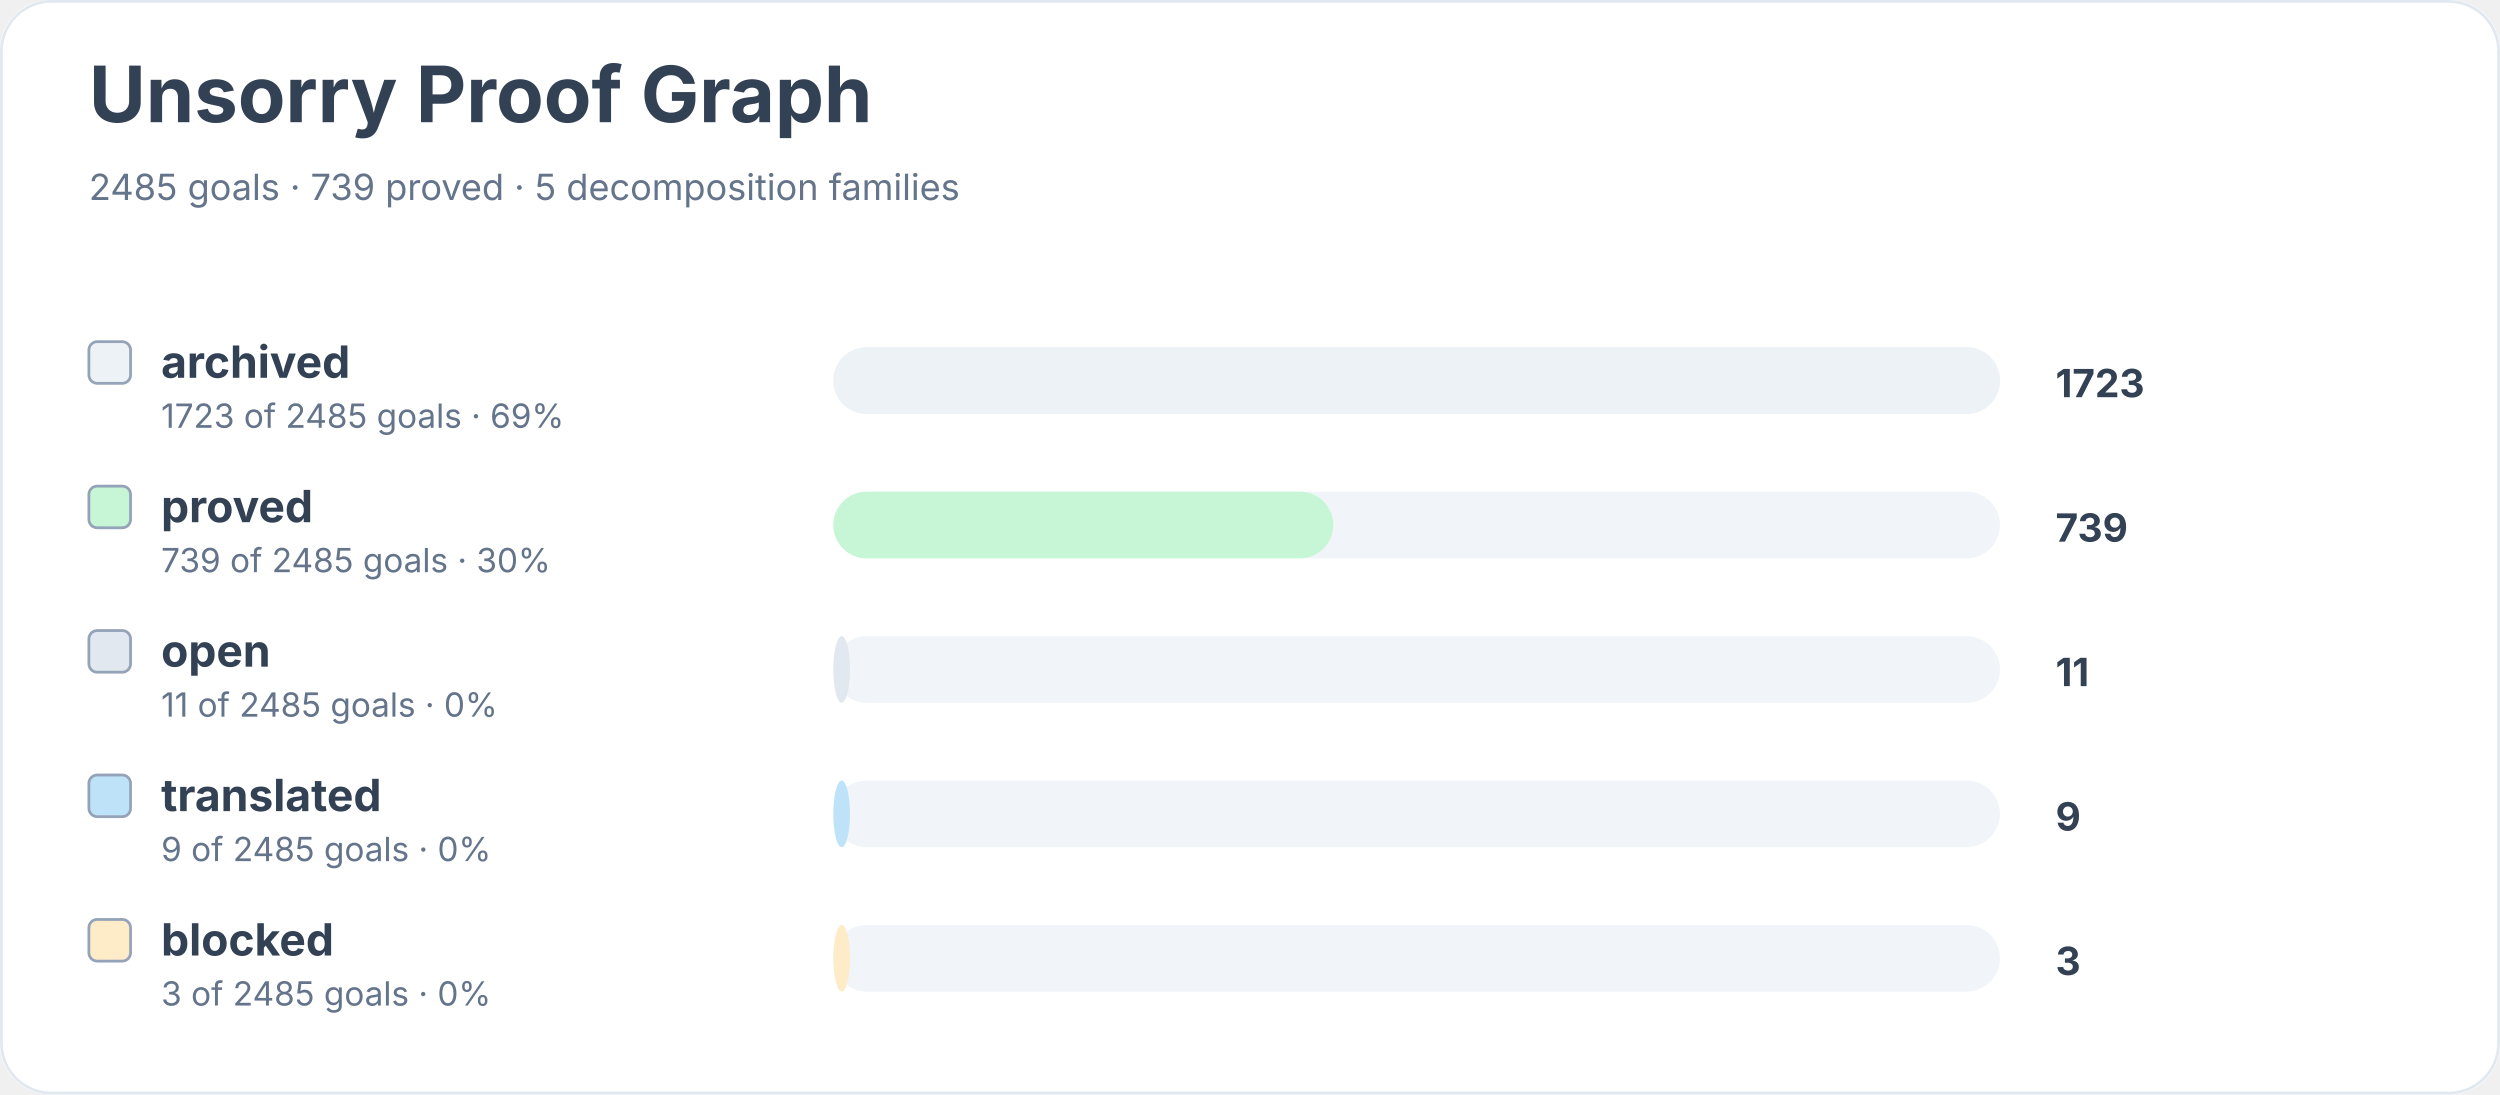
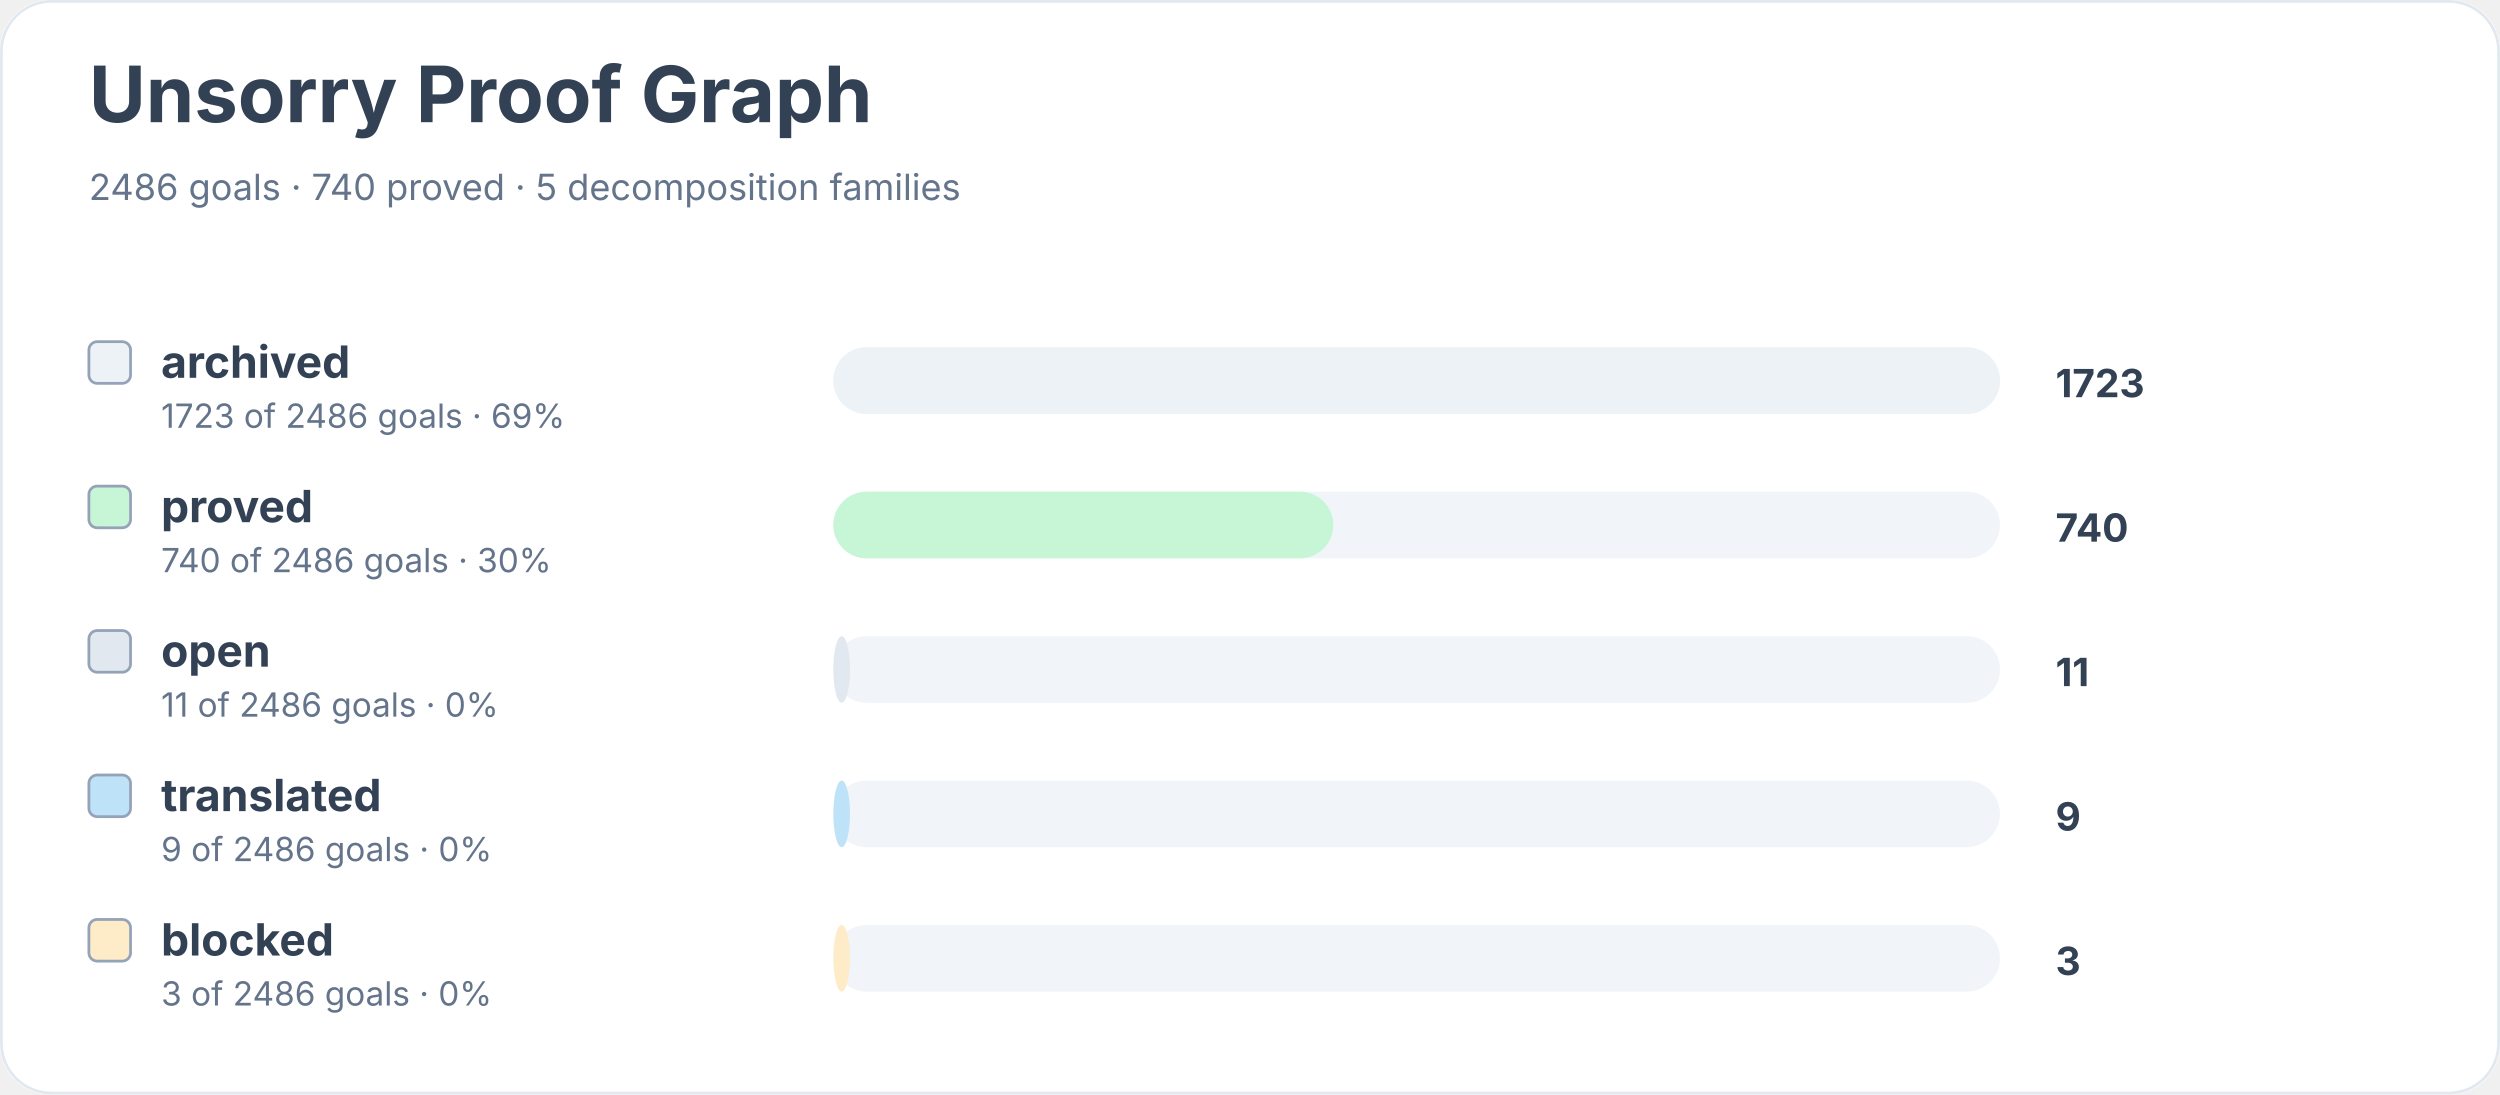
<svg xmlns="http://www.w3.org/2000/svg" width="900" height="394" viewBox="0 0 900 394" role="img" aria-labelledby="title desc">
  <rect width="900" height="100%" rx="18" fill="#ffffff" />
  <rect x="0.5" y="0.5" width="899" height="393" rx="18" fill="none" stroke="#e2e8f0" />
  <text x="32" y="44" font-family="Inter, system-ui, sans-serif" font-size="28" font-weight="700" fill="#334155">Unsorry Proof Graph</text>
-   <text x="32" y="72" font-family="Inter, system-ui, sans-serif" font-size="13" fill="#64748b">2485 goals · 739 proved · 5 decomposition families</text>
+   <text x="32" y="72" font-family="Inter, system-ui, sans-serif" font-size="13" fill="#64748b">2486 goals · 740 proved · 5 decomposition families</text>
  <rect x="32" y="123" width="15" height="15" rx="3" fill="#edf2f7" stroke="#94a3b8" />
  <text x="58" y="136" font-family="Inter, system-ui, sans-serif" font-size="16" font-weight="650" fill="#334155">archived</text>
-   <text x="58" y="154" font-family="Inter, system-ui, sans-serif" font-size="12" fill="#64748b">1723 of 2485 goals · 69%</text>
+   <text x="58" y="154" font-family="Inter, system-ui, sans-serif" font-size="12" fill="#64748b">1723 of 2486 goals · 69%</text>
  <rect x="300" y="125" width="420" height="24" rx="12" fill="#f1f5f9" />
  <rect x="300" y="125" width="420" height="24" rx="12" fill="#edf2f7" />
  <text x="740" y="143" font-family="Inter, system-ui, sans-serif" font-size="14" font-weight="700" fill="#334155">1723</text>
  <rect x="32" y="175" width="15" height="15" rx="3" fill="#c6f6d5" stroke="#94a3b8" />
  <text x="58" y="188" font-family="Inter, system-ui, sans-serif" font-size="16" font-weight="650" fill="#334155">proved</text>
-   <text x="58" y="206" font-family="Inter, system-ui, sans-serif" font-size="12" fill="#64748b">739 of 2485 goals · 30%</text>
+   <text x="58" y="206" font-family="Inter, system-ui, sans-serif" font-size="12" fill="#64748b">740 of 2486 goals · 30%</text>
  <rect x="300" y="177" width="420" height="24" rx="12" fill="#f1f5f9" />
  <rect x="300" y="177" width="180" height="24" rx="12" fill="#c6f6d5" />
-   <text x="740" y="195" font-family="Inter, system-ui, sans-serif" font-size="14" font-weight="700" fill="#334155">739</text>
+   <text x="740" y="195" font-family="Inter, system-ui, sans-serif" font-size="14" font-weight="700" fill="#334155">740</text>
  <rect x="32" y="227" width="15" height="15" rx="3" fill="#e2e8f0" stroke="#94a3b8" />
  <text x="58" y="240" font-family="Inter, system-ui, sans-serif" font-size="16" font-weight="650" fill="#334155">open</text>
-   <text x="58" y="258" font-family="Inter, system-ui, sans-serif" font-size="12" fill="#64748b">11 of 2485 goals · 0%</text>
+   <text x="58" y="258" font-family="Inter, system-ui, sans-serif" font-size="12" fill="#64748b">11 of 2486 goals · 0%</text>
  <rect x="300" y="229" width="420" height="24" rx="12" fill="#f1f5f9" />
  <rect x="300" y="229" width="6" height="24" rx="12" fill="#e2e8f0" />
  <text x="740" y="247" font-family="Inter, system-ui, sans-serif" font-size="14" font-weight="700" fill="#334155">11</text>
  <rect x="32" y="279" width="15" height="15" rx="3" fill="#bee3f8" stroke="#94a3b8" />
  <text x="58" y="292" font-family="Inter, system-ui, sans-serif" font-size="16" font-weight="650" fill="#334155">translated</text>
-   <text x="58" y="310" font-family="Inter, system-ui, sans-serif" font-size="12" fill="#64748b">9 of 2485 goals · 0%</text>
+   <text x="58" y="310" font-family="Inter, system-ui, sans-serif" font-size="12" fill="#64748b">9 of 2486 goals · 0%</text>
  <rect x="300" y="281" width="420" height="24" rx="12" fill="#f1f5f9" />
  <rect x="300" y="281" width="6" height="24" rx="12" fill="#bee3f8" />
  <text x="740" y="299" font-family="Inter, system-ui, sans-serif" font-size="14" font-weight="700" fill="#334155">9</text>
  <rect x="32" y="331" width="15" height="15" rx="3" fill="#feebc8" stroke="#94a3b8" />
  <text x="58" y="344" font-family="Inter, system-ui, sans-serif" font-size="16" font-weight="650" fill="#334155">blocked</text>
-   <text x="58" y="362" font-family="Inter, system-ui, sans-serif" font-size="12" fill="#64748b">3 of 2485 goals · 0%</text>
+   <text x="58" y="362" font-family="Inter, system-ui, sans-serif" font-size="12" fill="#64748b">3 of 2486 goals · 0%</text>
  <rect x="300" y="333" width="420" height="24" rx="12" fill="#f1f5f9" />
  <rect x="300" y="333" width="6" height="24" rx="12" fill="#feebc8" />
  <text x="740" y="351" font-family="Inter, system-ui, sans-serif" font-size="14" font-weight="700" fill="#334155">3</text>
</svg>
